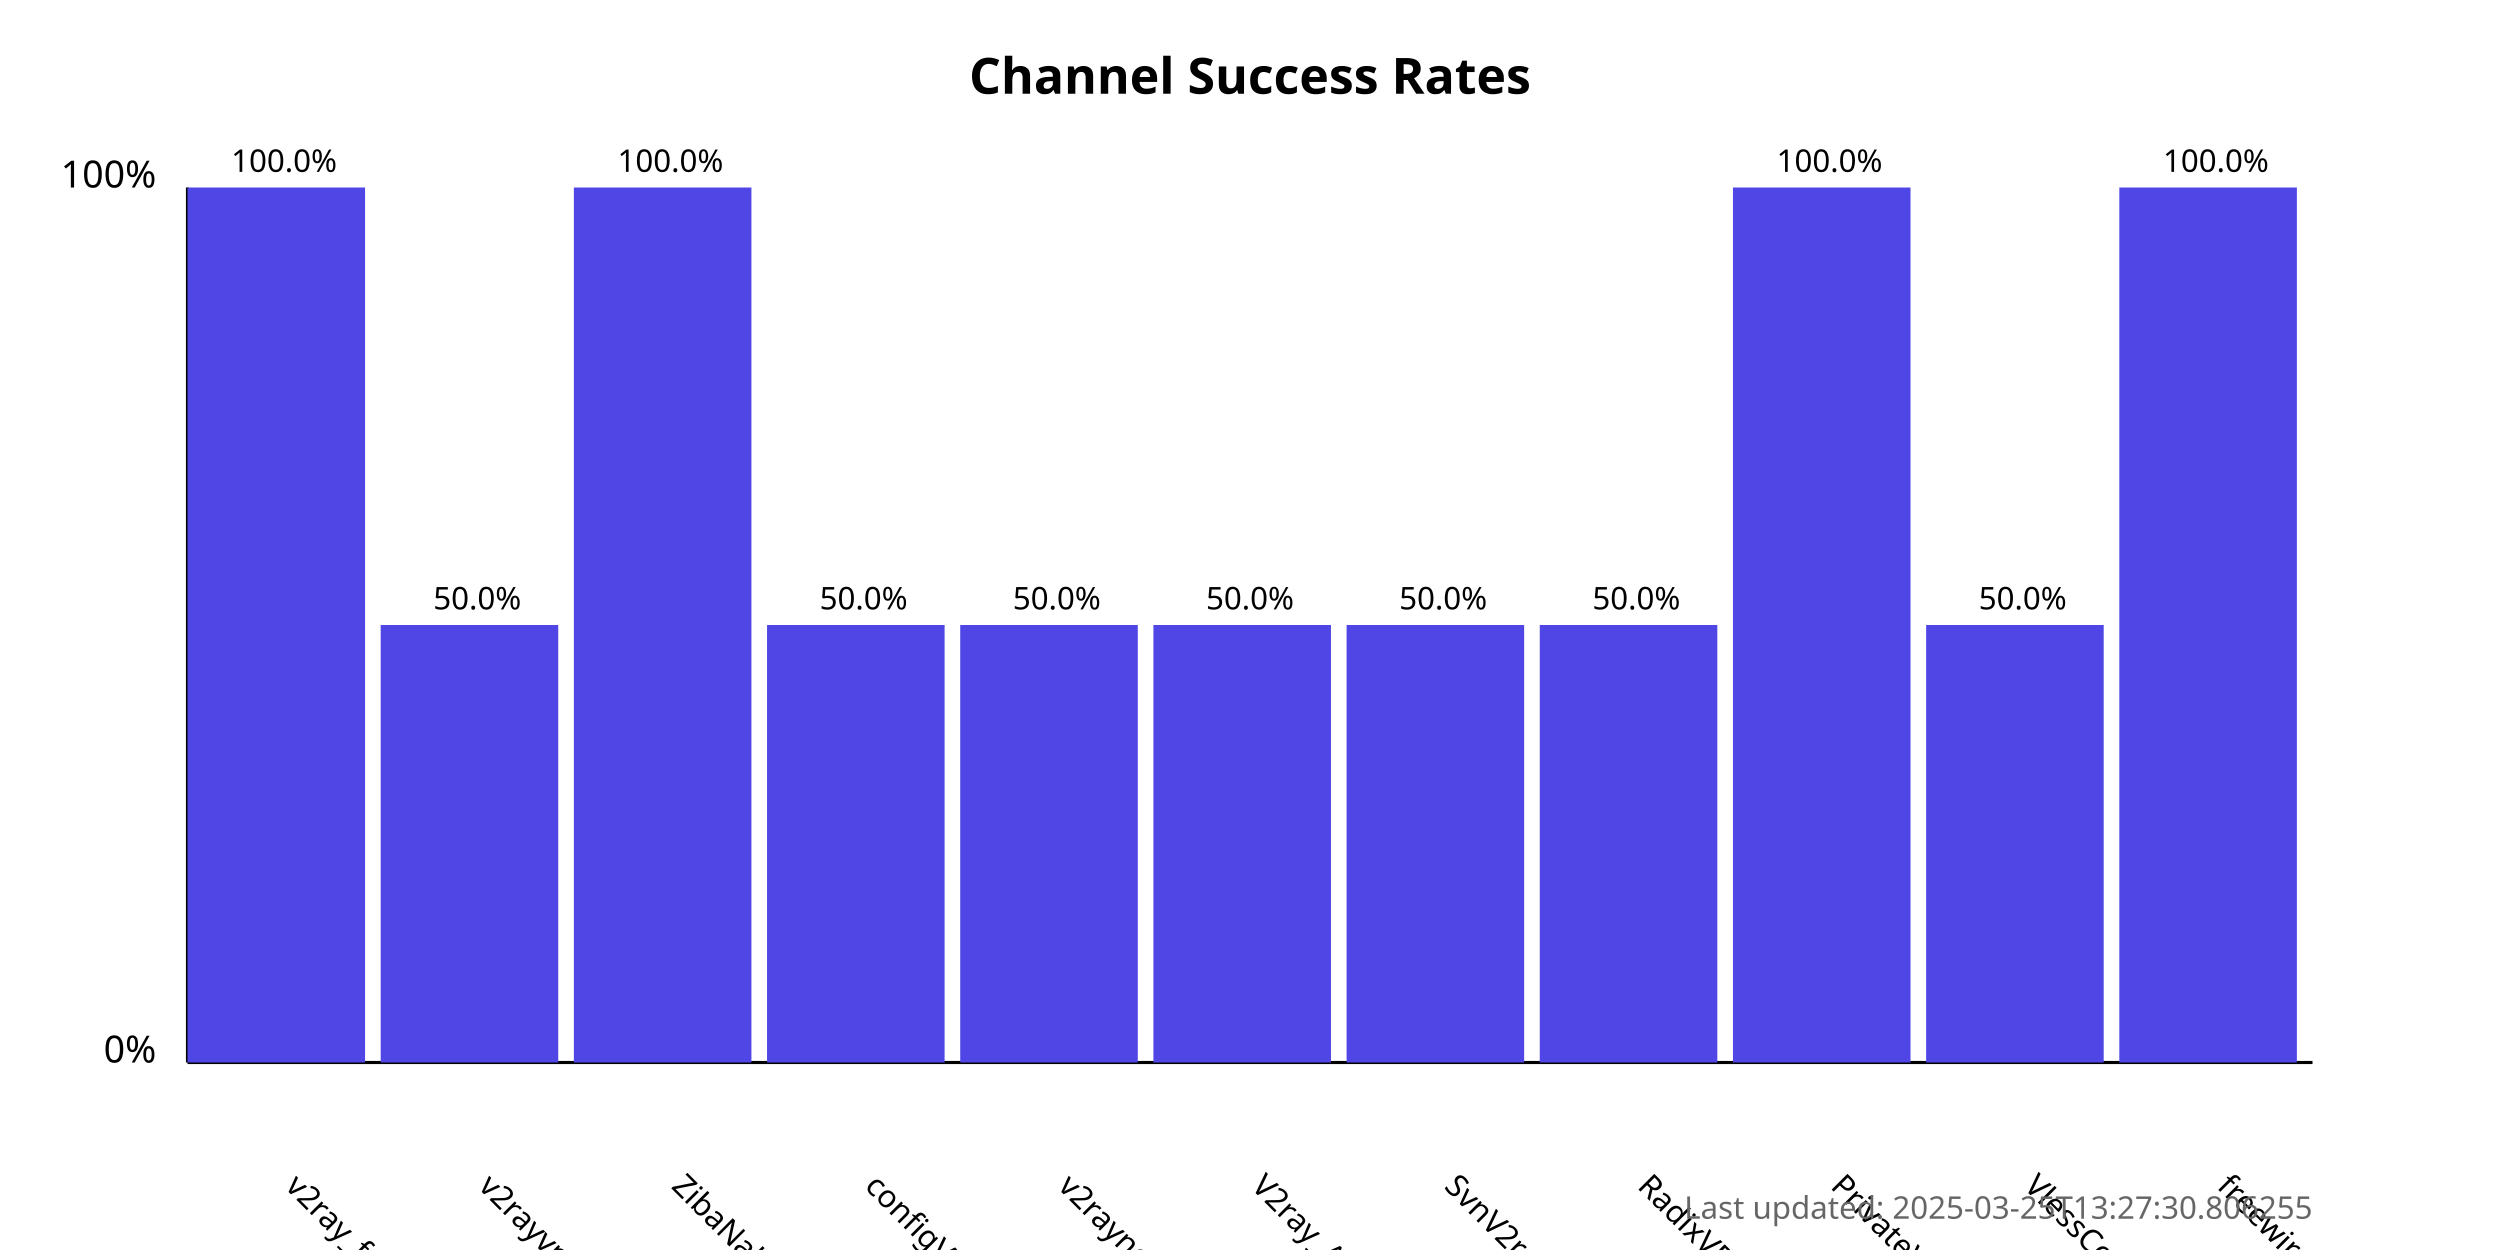
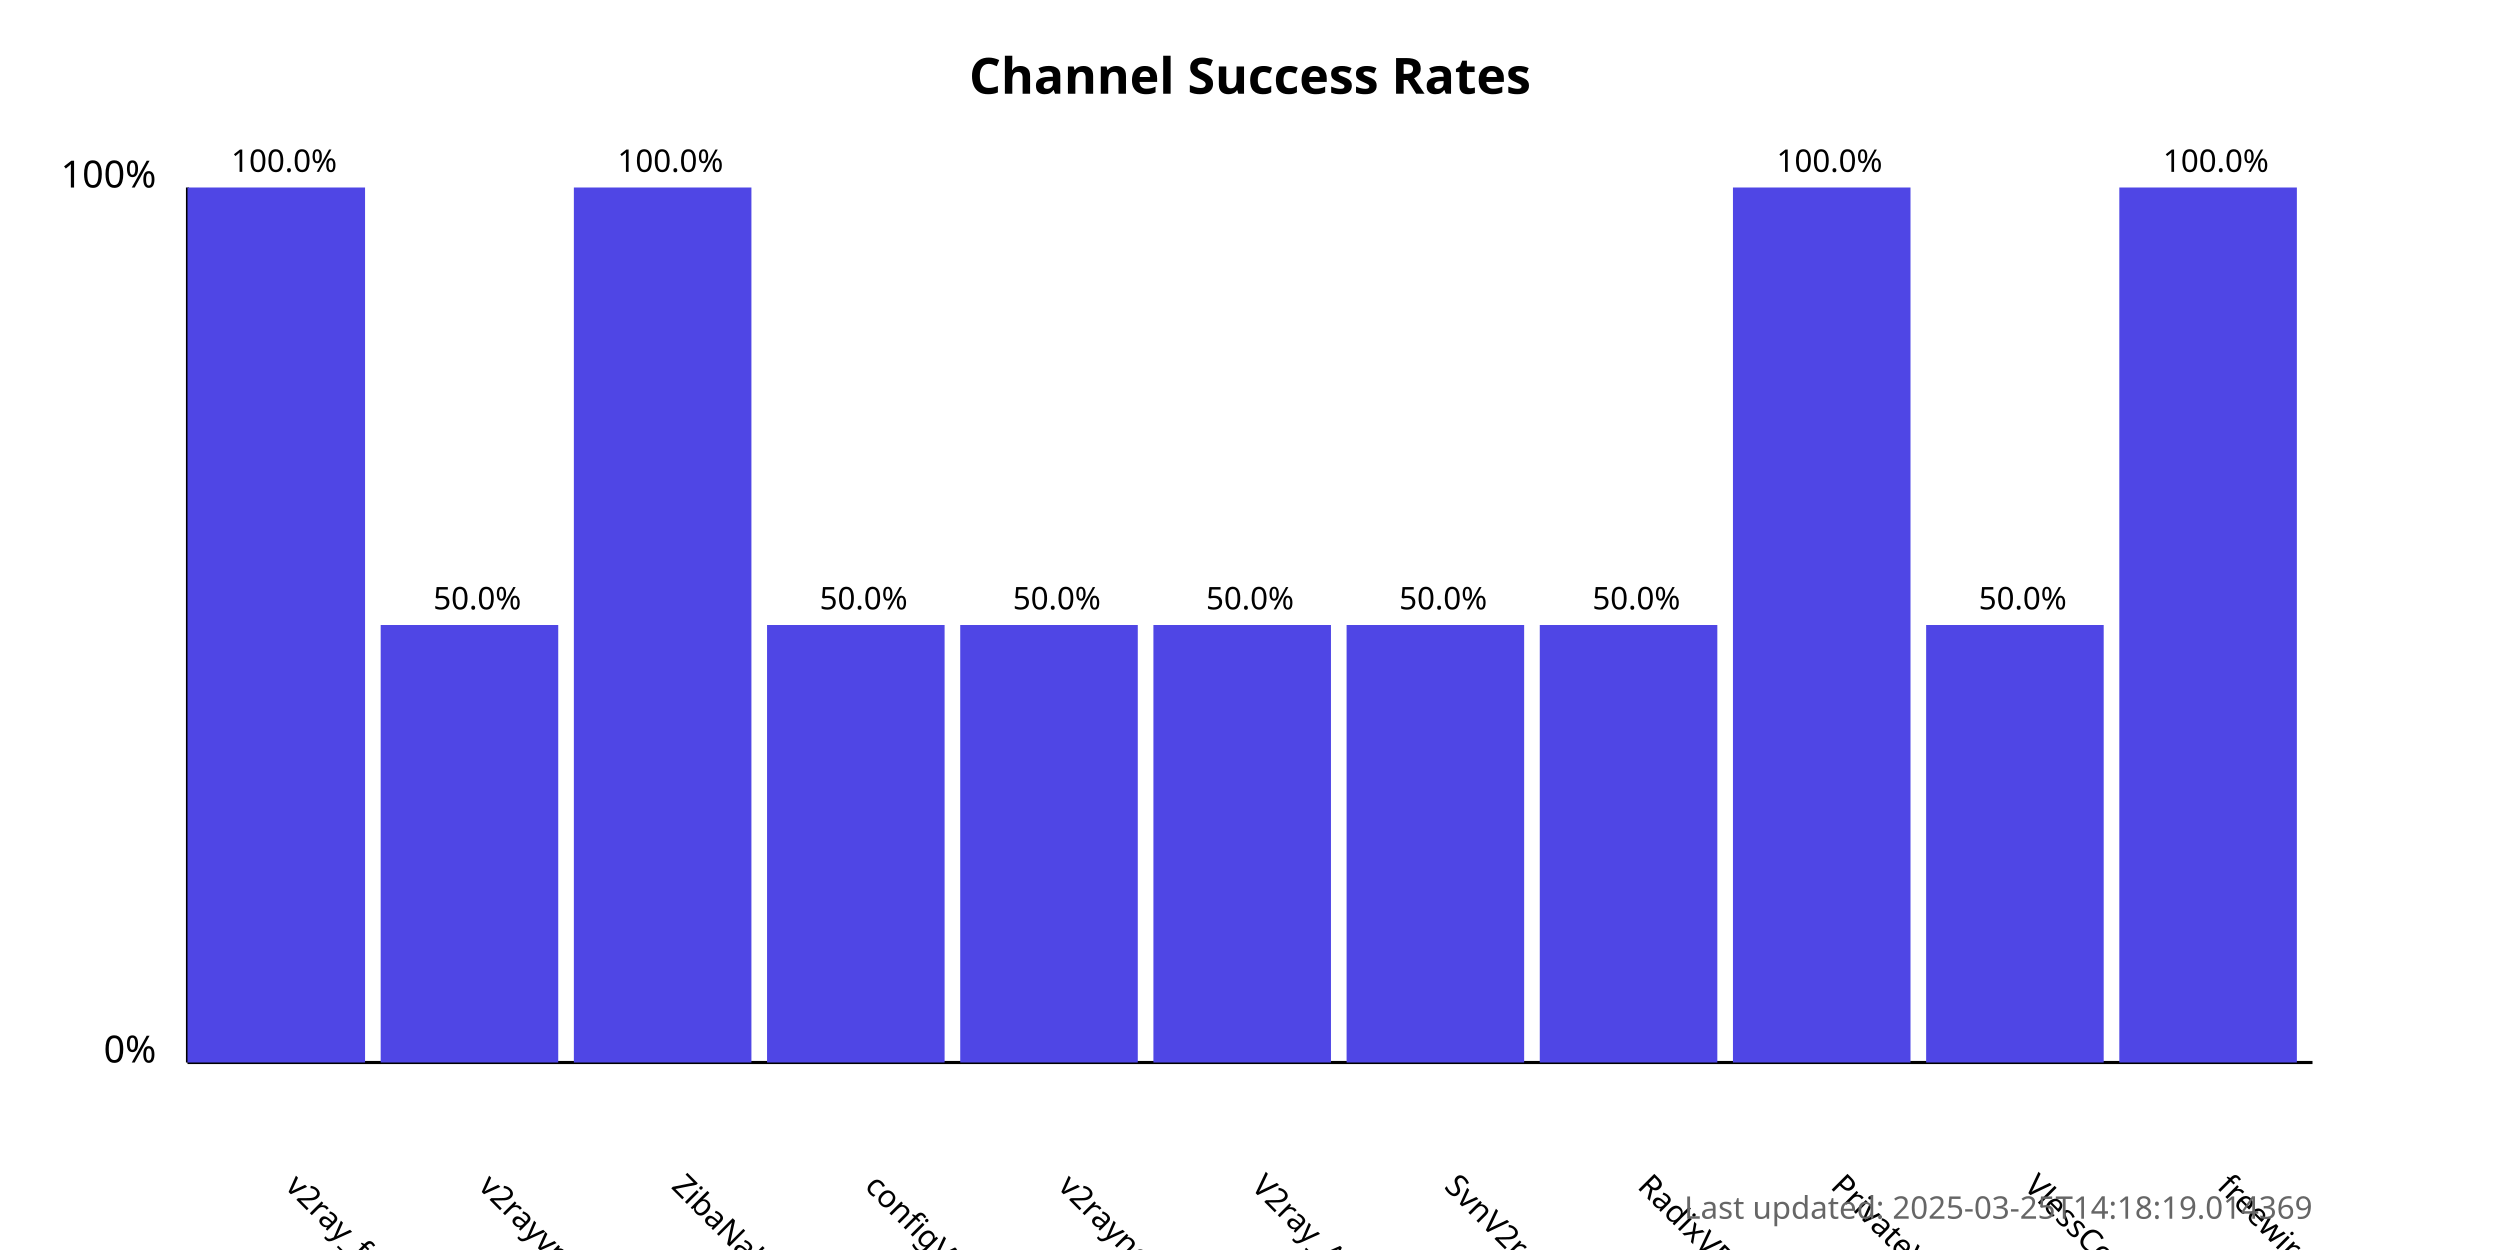
<svg xmlns="http://www.w3.org/2000/svg" width="800" height="400">
  <style>
            .chart-title { font: bold 16px sans-serif; }
            .axis-label { font: 12px sans-serif; }
            .tick-label { font: 10px sans-serif; }
            .bar { fill: #4f46e5; }
            .bar:hover { fill: #6366f1; }
            .timestamp { font: 10px sans-serif; fill: #666; }
        </style>
  <text x="400.0" y="30" text-anchor="middle" class="chart-title">
            Channel Success Rates
        </text>
  <line x1="60" y1="340" x2="60" y2="60" stroke="black" stroke-width="1" />
  <line x1="60" y1="340" x2="740" y2="340" stroke="black" stroke-width="1" />
  <text x="50" y="340" text-anchor="end" class="axis-label">0%</text>
  <text x="50" y="60" text-anchor="end" class="axis-label">100%</text>
  <g>
    <rect x="60" y="60.0" width="56.818" height="280.0" class="bar" />
    <text x="90.909" y="380" transform="rotate(45, 90.90909, 380)" text-anchor="start" class="tick-label">
                v2ray_free_conf
            </text>
    <text x="90.909" y="55.0" text-anchor="middle" class="tick-label">
                100.0%
            </text>
  </g>
  <g>
    <rect x="121.818" y="200.0" width="56.818" height="140.0" class="bar" />
    <text x="152.727" y="380" transform="rotate(45, 152.7273, 380)" text-anchor="start" class="tick-label">
                v2rayvpno
            </text>
    <text x="152.727" y="195.0" text-anchor="middle" class="tick-label">
                50.0%
            </text>
  </g>
  <g>
    <rect x="183.636" y="60.0" width="56.818" height="280.0" class="bar" />
    <text x="214.545" y="380" transform="rotate(45, 214.5455, 380)" text-anchor="start" class="tick-label">
                ZibaNabz
            </text>
    <text x="214.545" y="55.0" text-anchor="middle" class="tick-label">
                100.0%
            </text>
  </g>
  <g>
    <rect x="245.455" y="200.0" width="56.818" height="140.0" class="bar" />
    <text x="276.364" y="380" transform="rotate(45, 276.3636, 380)" text-anchor="start" class="tick-label">
                configV2rayForFree
            </text>
    <text x="276.364" y="195.0" text-anchor="middle" class="tick-label">
                50.0%
            </text>
  </g>
  <g>
    <rect x="307.273" y="200.0" width="56.818" height="140.0" class="bar" />
    <text x="338.182" y="380" transform="rotate(45, 338.1818, 380)" text-anchor="start" class="tick-label">
                v2rayngvpn
            </text>
    <text x="338.182" y="195.0" text-anchor="middle" class="tick-label">
                50.0%
            </text>
  </g>
  <g>
    <rect x="369.091" y="200.0" width="56.818" height="140.0" class="bar" />
    <text x="400.0" y="380" transform="rotate(45, 400.0, 380)" text-anchor="start" class="tick-label">
                V2ray_Alpha
            </text>
    <text x="400.0" y="195.0" text-anchor="middle" class="tick-label">
                50.0%
            </text>
  </g>
  <g>
    <rect x="430.909" y="200.0" width="56.818" height="140.0" class="bar" />
    <text x="461.818" y="380" transform="rotate(45, 461.8182, 380)" text-anchor="start" class="tick-label">
                SvnV2ray
            </text>
    <text x="461.818" y="195.0" text-anchor="middle" class="tick-label">
                50.0%
            </text>
  </g>
  <g>
    <rect x="492.727" y="200.0" width="56.818" height="140.0" class="bar" />
    <text x="523.636" y="380" transform="rotate(45, 523.6364, 380)" text-anchor="start" class="tick-label">
                RadixVPN
            </text>
    <text x="523.636" y="195.0" text-anchor="middle" class="tick-label">
                50.0%
            </text>
  </g>
  <g>
    <rect x="554.545" y="60.0" width="56.818" height="280.0" class="bar" />
    <text x="585.455" y="380" transform="rotate(45, 585.4545, 380)" text-anchor="start" class="tick-label">
                PrivateVPNs
            </text>
    <text x="585.455" y="55.0" text-anchor="middle" class="tick-label">
                100.0%
            </text>
  </g>
  <g>
    <rect x="616.364" y="200.0" width="56.818" height="140.0" class="bar" />
    <text x="647.273" y="380" transform="rotate(45, 647.2727, 380)" text-anchor="start" class="tick-label">
                VlessConfig
            </text>
    <text x="647.273" y="195.0" text-anchor="middle" class="tick-label">
                50.0%
            </text>
  </g>
  <g>
    <rect x="678.182" y="60.0" width="56.818" height="280.0" class="bar" />
    <text x="709.091" y="380" transform="rotate(45, 709.0909, 380)" text-anchor="start" class="tick-label">
                freewireguard
            </text>
    <text x="709.091" y="55.0" text-anchor="middle" class="tick-label">
                100.0%
            </text>
  </g>
  <text x="740" y="390" text-anchor="end" class="timestamp">
-             Last updated: 2025-03-25T13:27:30.806255
+             Last updated: 2025-03-25T14:18:19.014369
        </text>
</svg>
